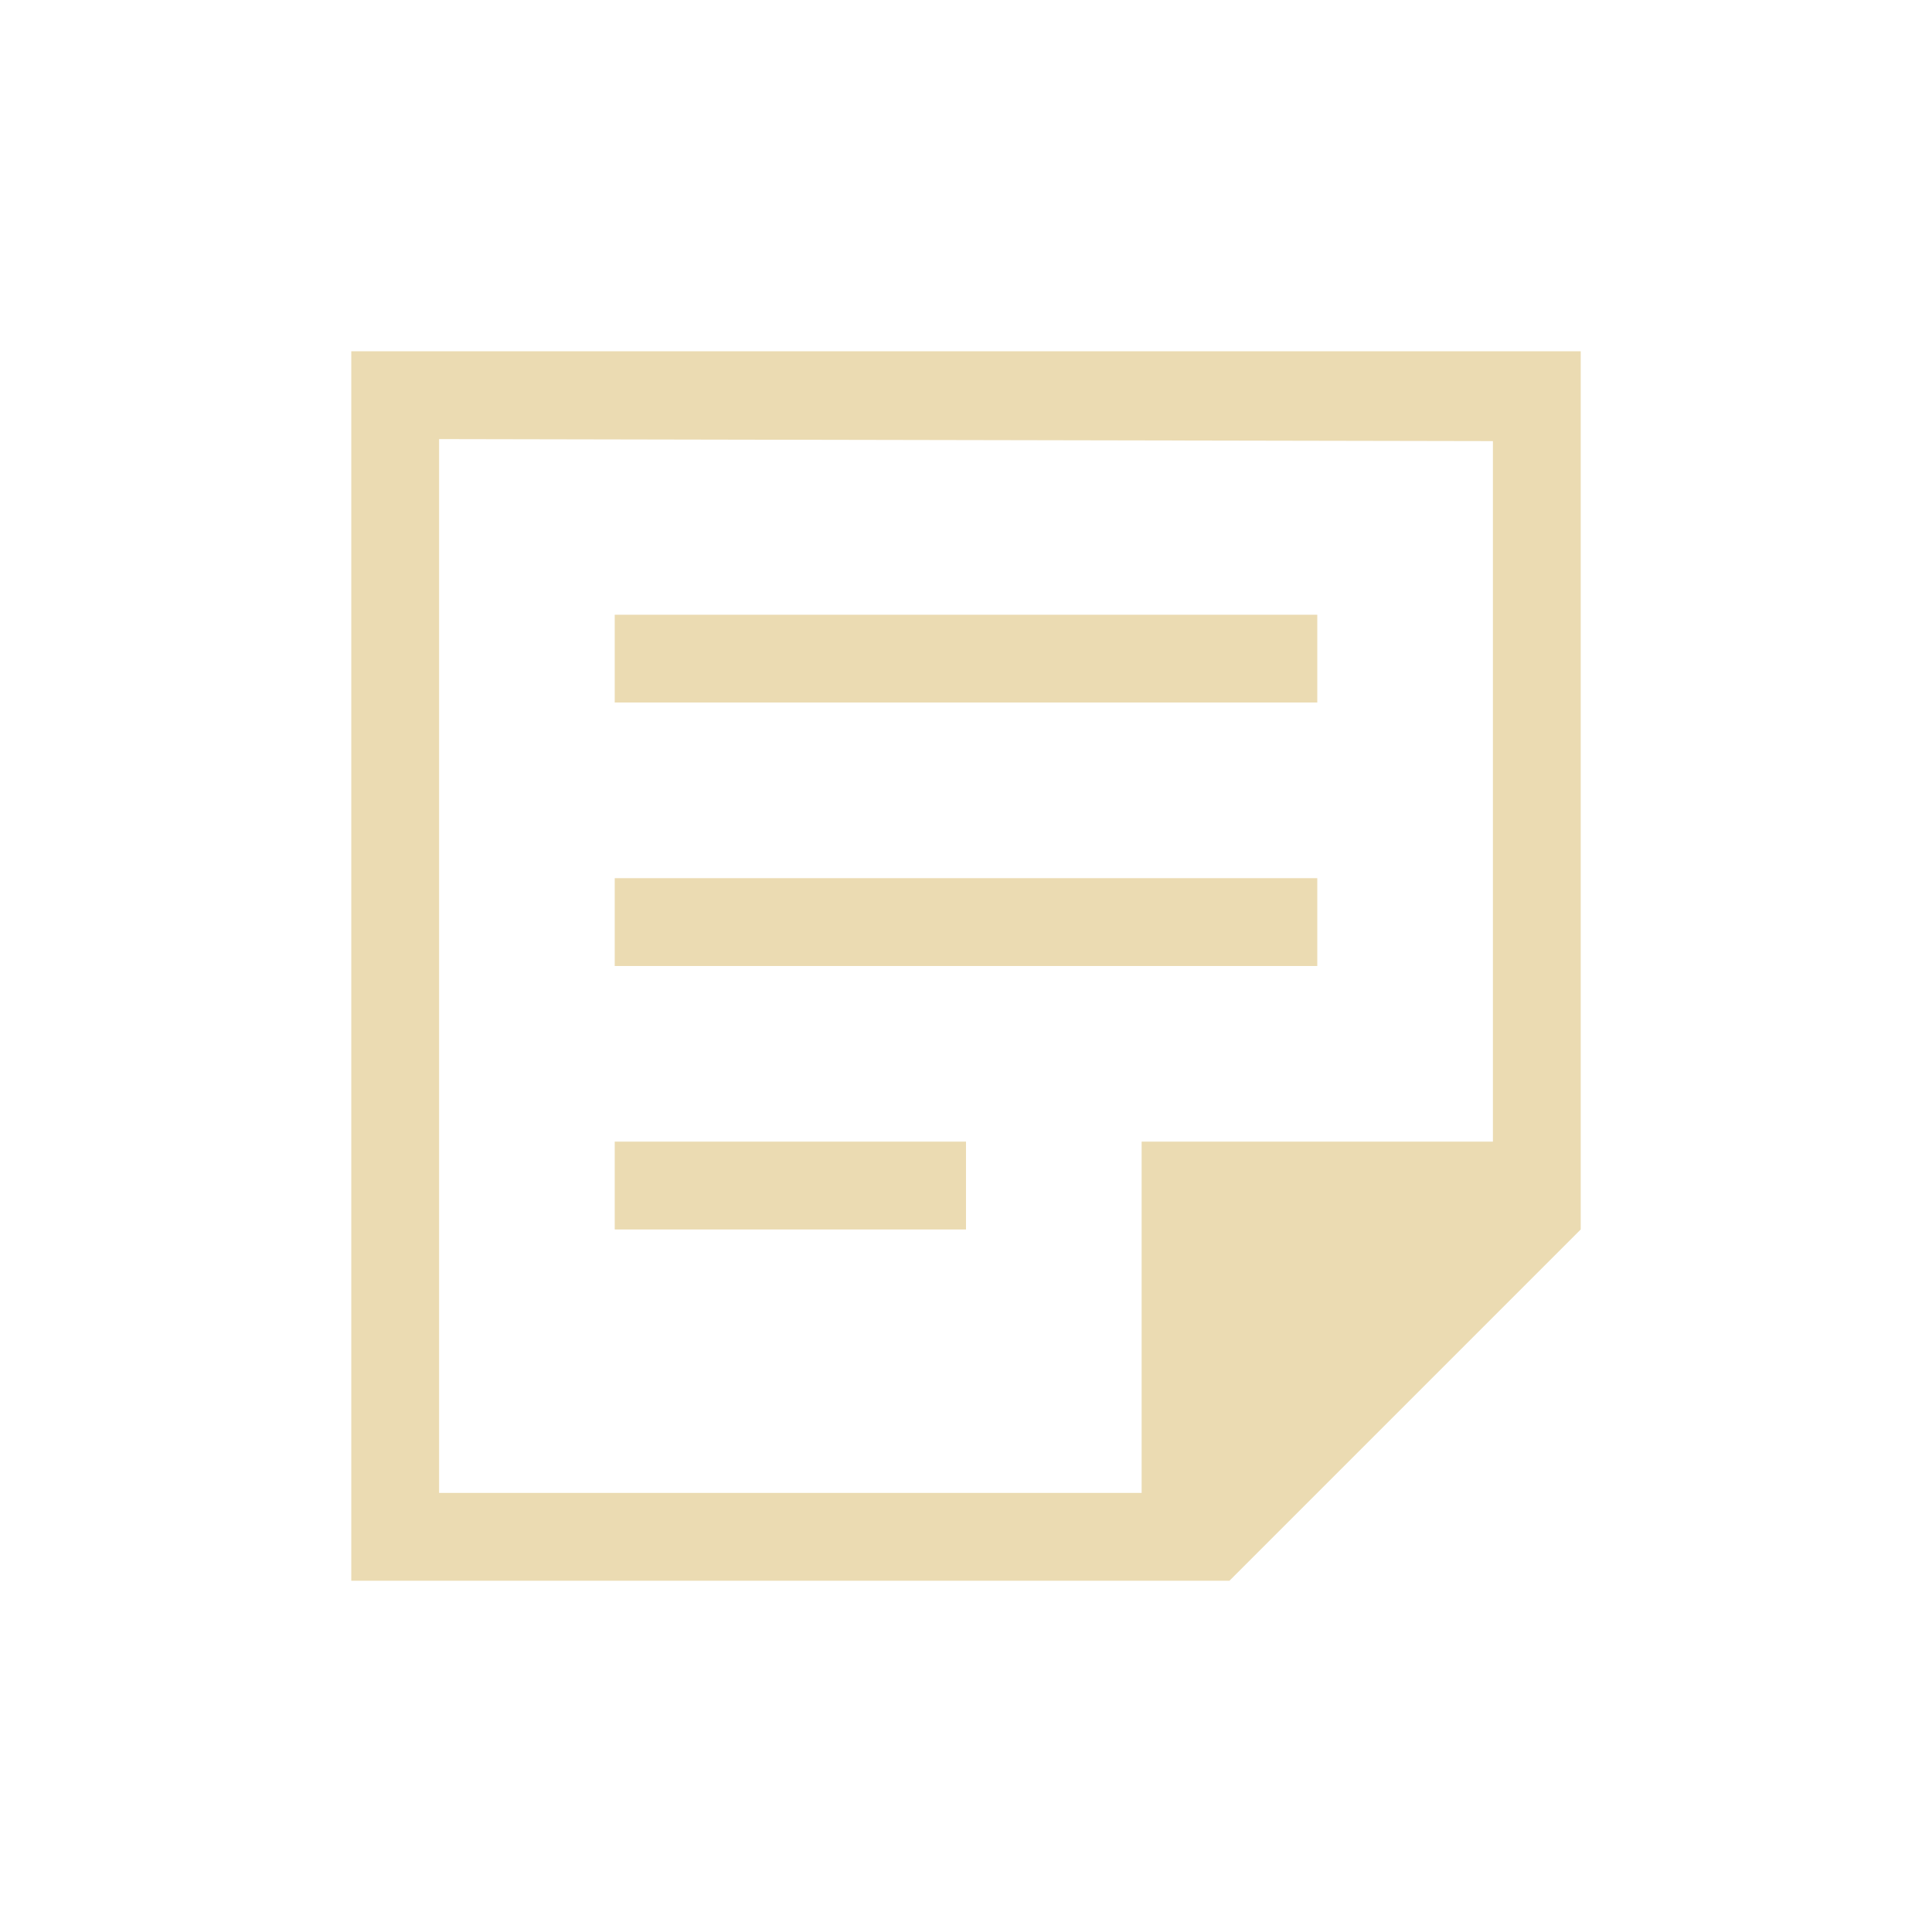
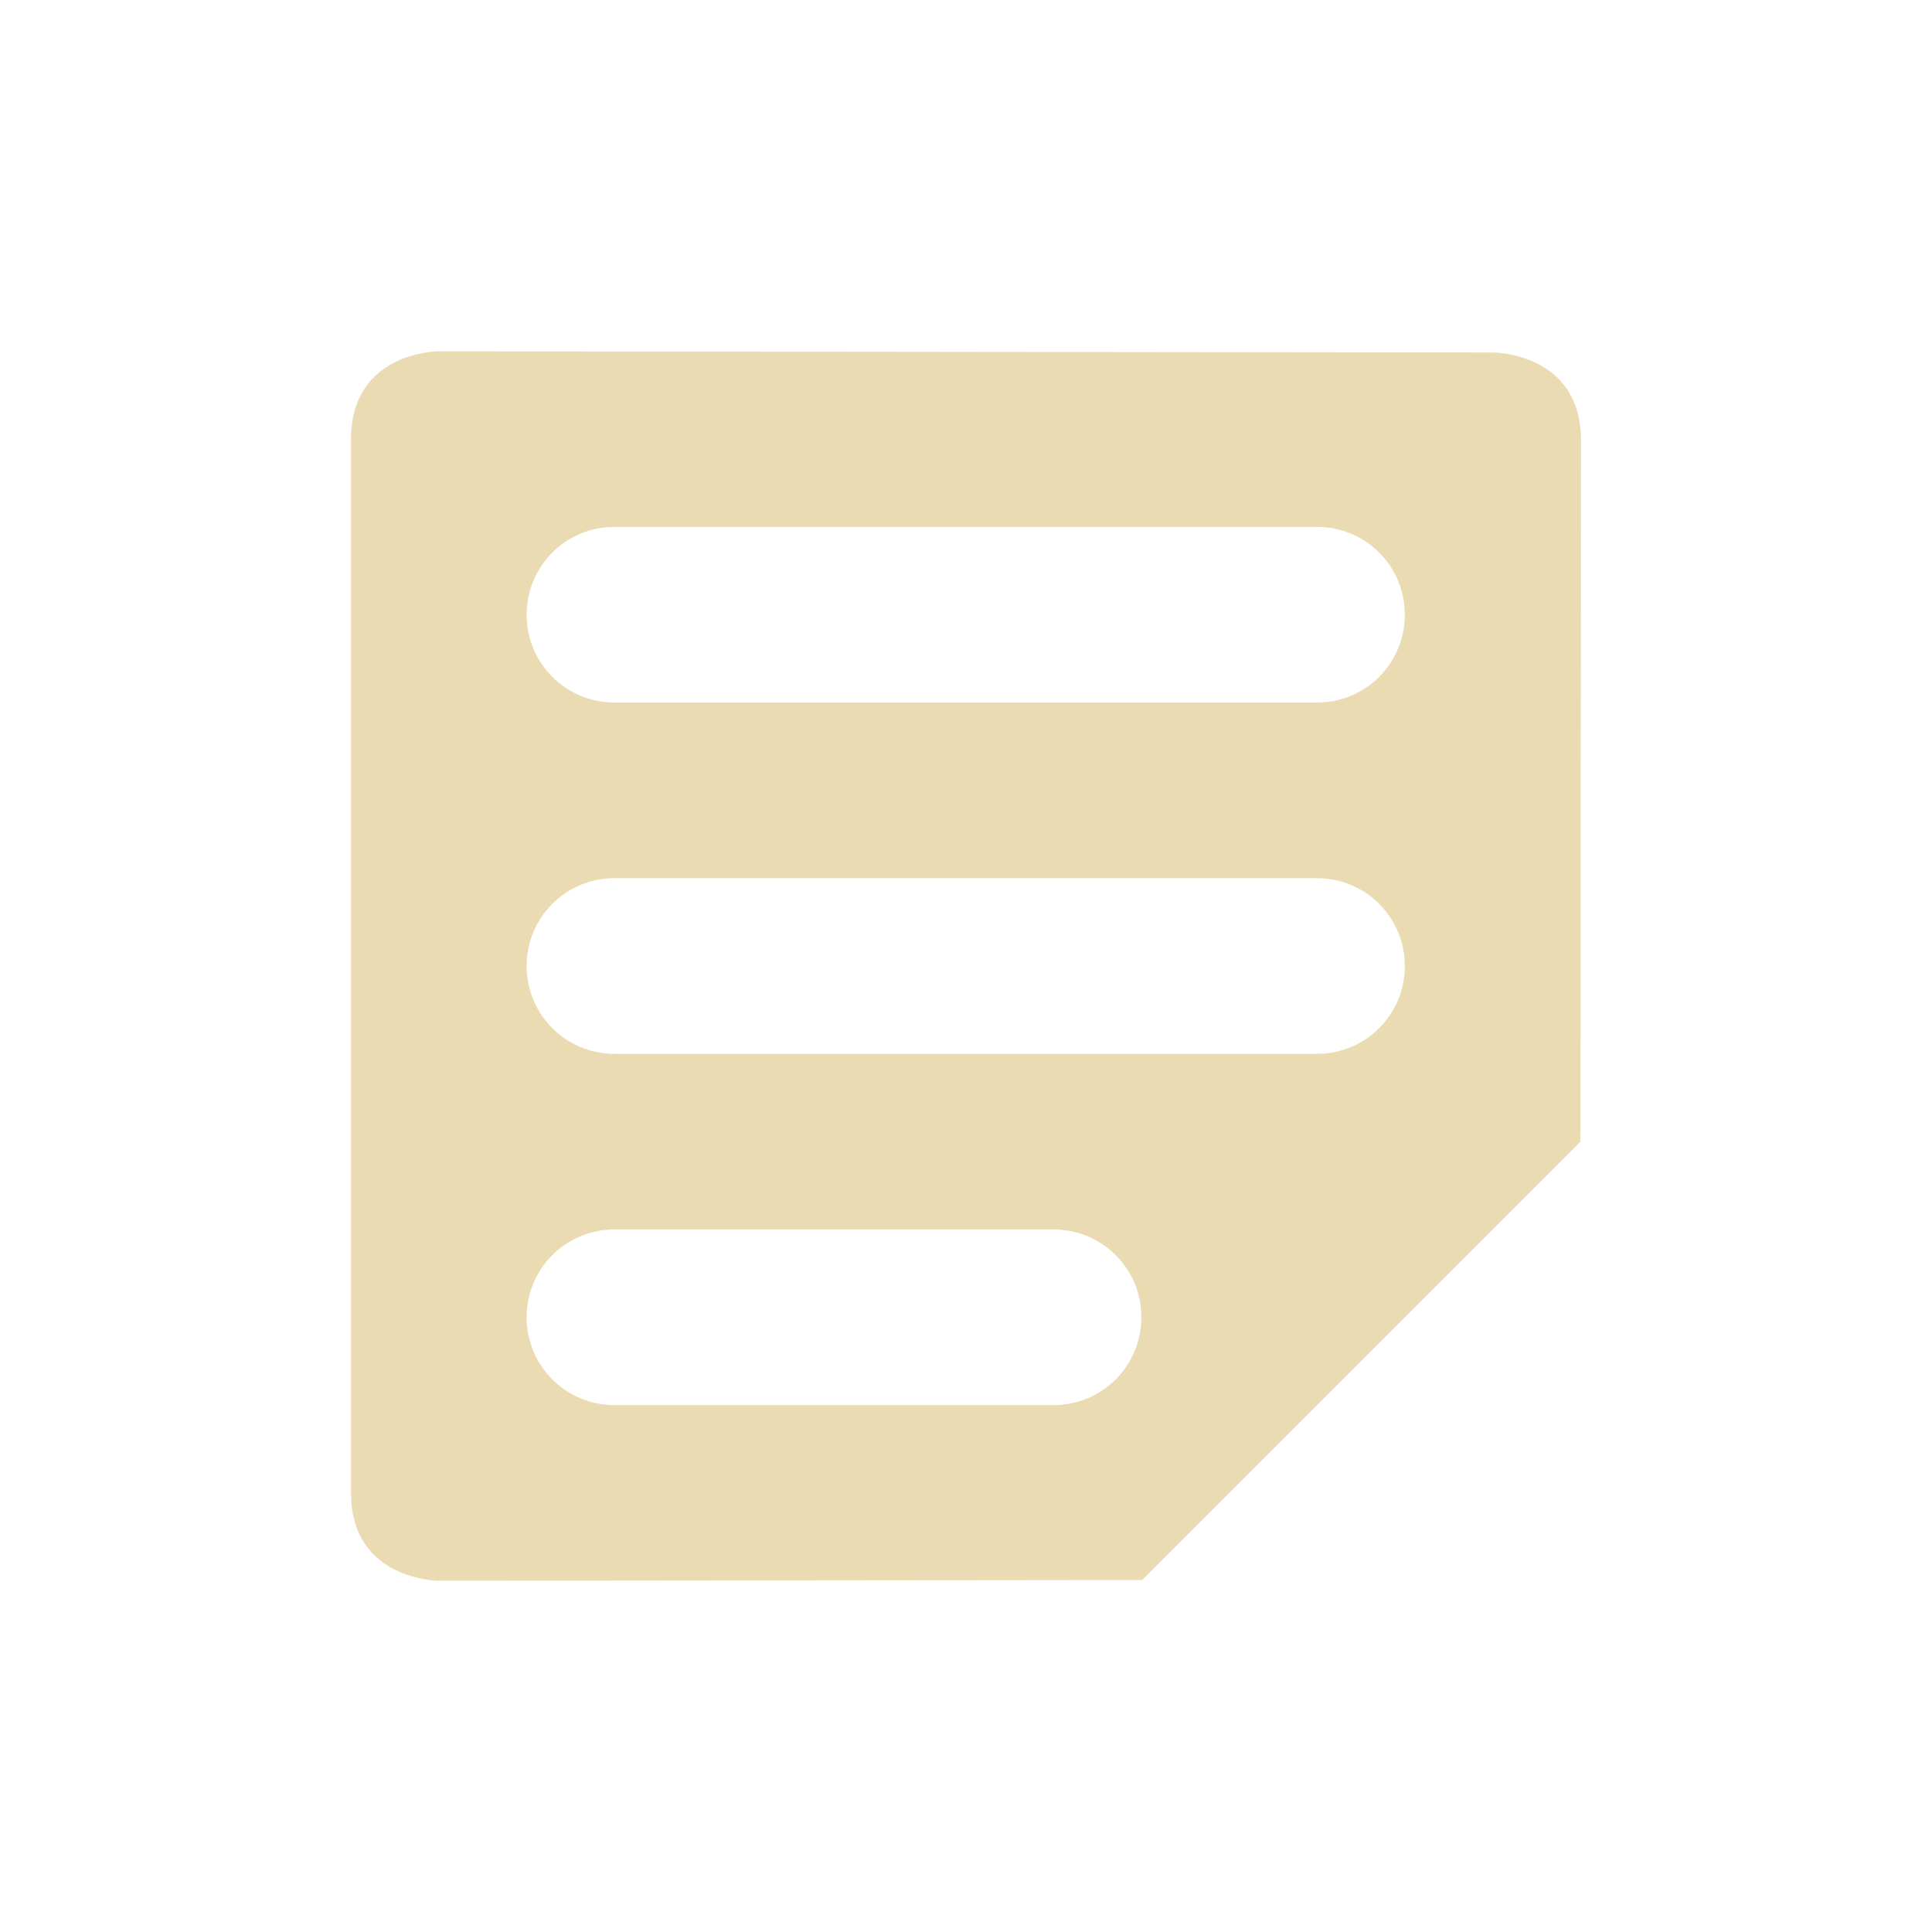
<svg xmlns="http://www.w3.org/2000/svg" width="22" height="22" version="1.1">
  <defs>
    <style id="current-color-scheme" type="text/css">.ColorScheme-Text { color:#ebdbb2; } .ColorScheme-Highlight { color:#458588; }</style>
  </defs>
-   <path class="ColorScheme-Text" d="m4 4v14h10l4-4v-10zm1 1 12 0.023v7.977h-4v4h-8v-12zm2 2v1h8v-1zm0 3v1h8v-1zm0 3v1h4v-1z" fill="currentColor" />
+   <path class="ColorScheme-Text" d="m4.997 4s-1 0-1 1v12c0 1 1 1 1 1l8.008-8e-3 4.992-4.992 0.006-7.986c0-1-1-1-1-1zm2 2h8c0.554 0 1 0.446 1 1s-0.446 1-1 1h-8c-0.554 0-1-0.446-1-1s0.446-1 1-1zm0 4h8c0.554 0 1 0.446 1 1s-0.446 1-1 1h-8c-0.554 0-1-0.446-1-1s0.446-1 1-1zm0 4h5c0.554 0 1 0.446 1 1s-0.446 1-1 1h-5c-0.554 0-1-0.446-1-1s0.446-1 1-1z" fill="currentColor" />
</svg>
